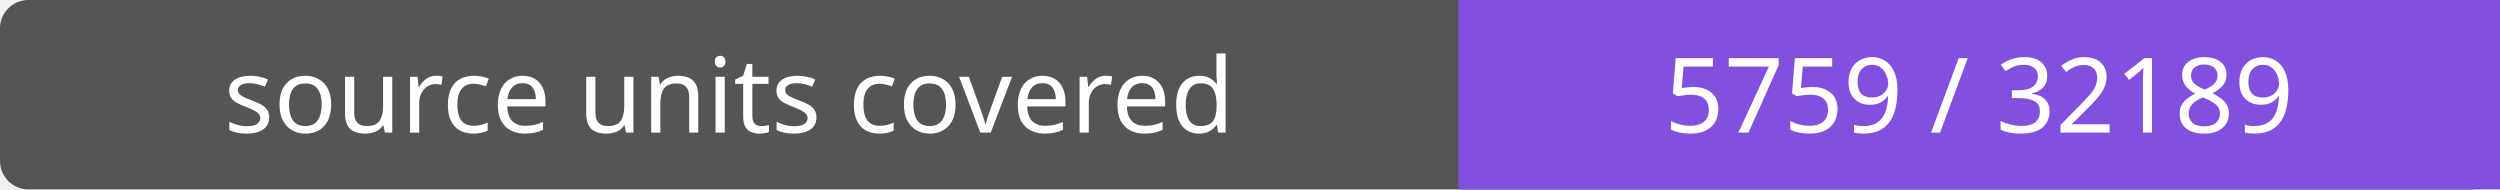
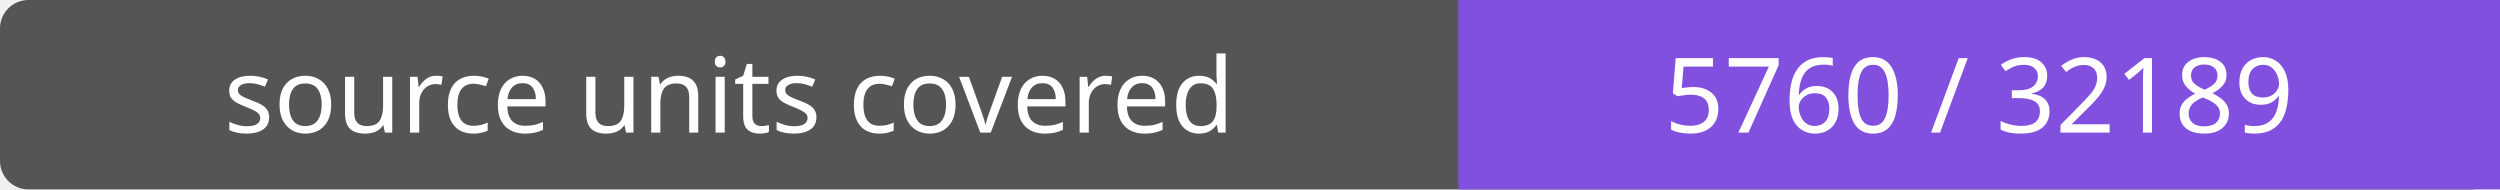
- <svg xmlns="http://www.w3.org/2000/svg" width="264" height="20" role="img" aria-label="source units covered: 5759 / 32189">
+ <svg xmlns="http://www.w3.org/2000/svg" width="264" height="20" role="img" aria-label="source units covered: 5760 / 32189">
  <rect width="264" height="20" rx="3" fill="#555" />
  <path fill="#8250df" d="M154 0h110v20H154z" />
  <g fill="#fff" text-anchor="middle" font-family="Verdana,sans-serif" font-size="11">
    <text x="77.0" y="14">source units covered</text>
-     <text x="209.0" y="14">5759 / 32189</text>
+     <text x="209.0" y="14">5760 / 32189</text>
  </g>
</svg>
